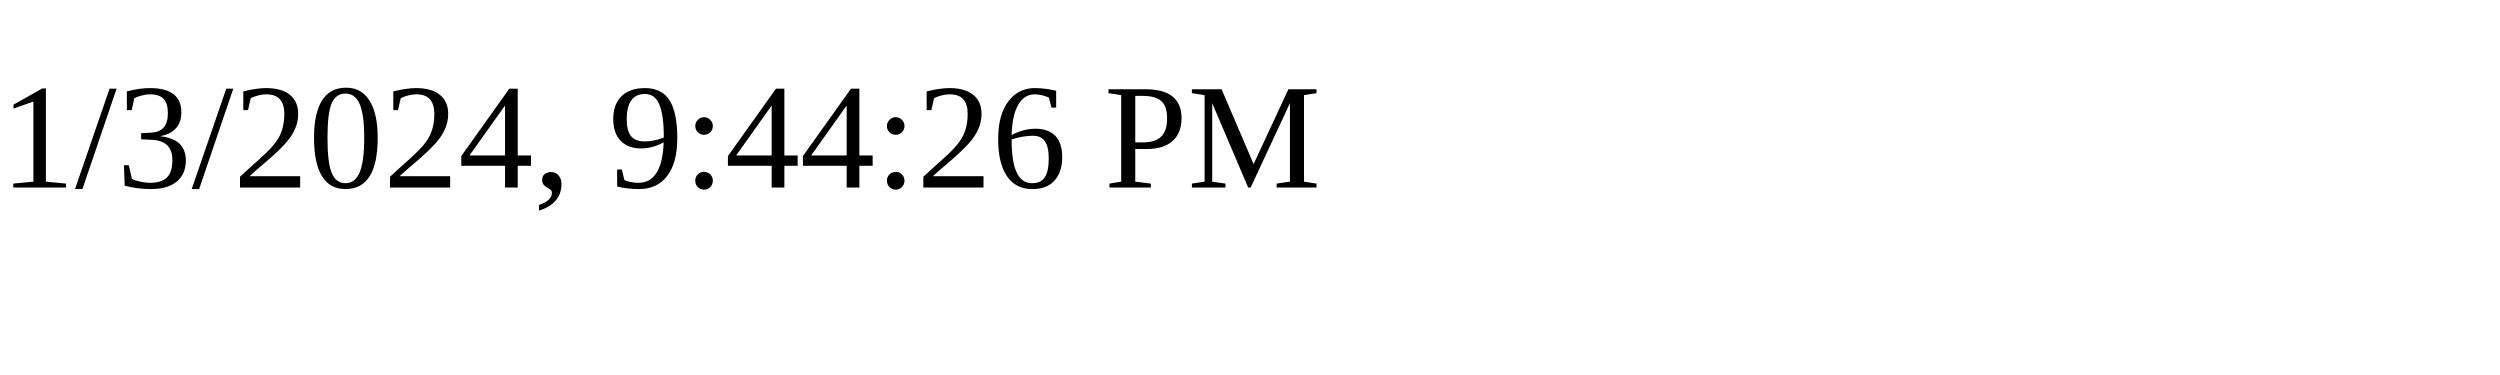
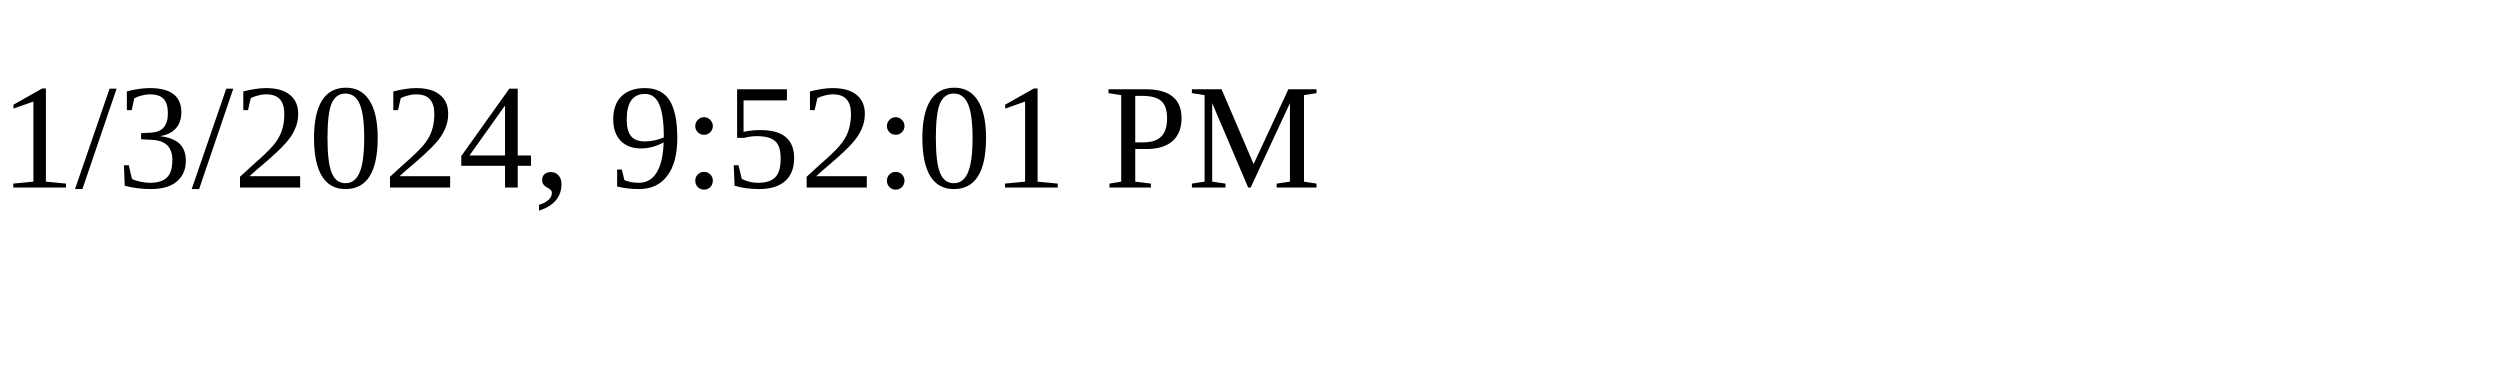
<svg xmlns="http://www.w3.org/2000/svg" height="30" width="200">
-   <text x="0" y="15">1/3/2024, 9:44:26 PM</text>
+   <text x="0" y="15">1/3/2024, 9:52:01 PM</text>
</svg>
